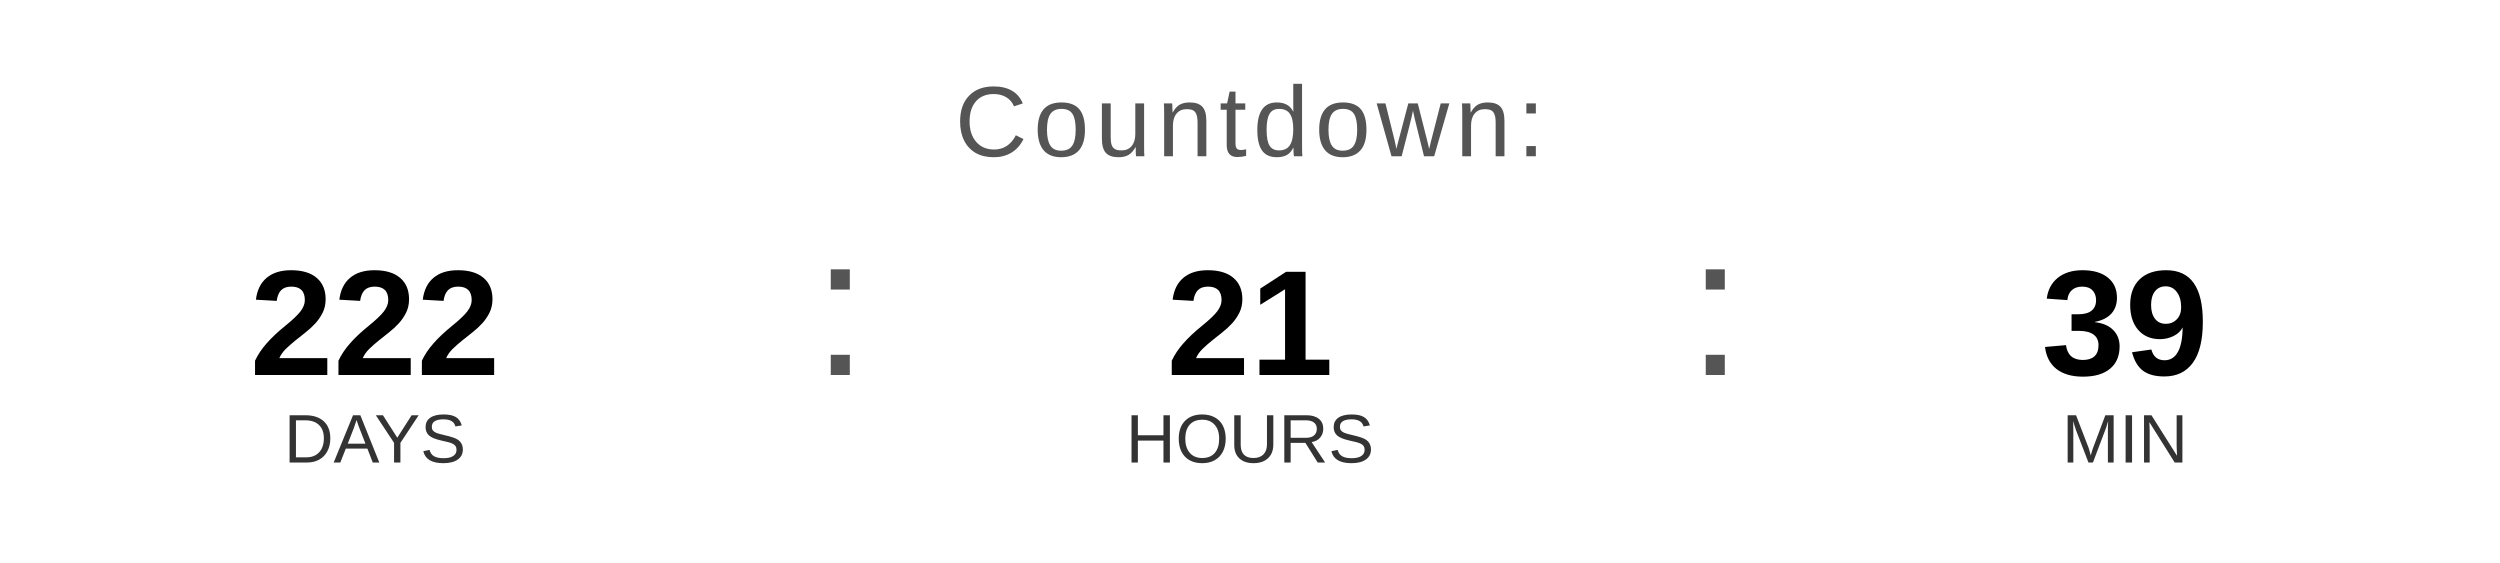
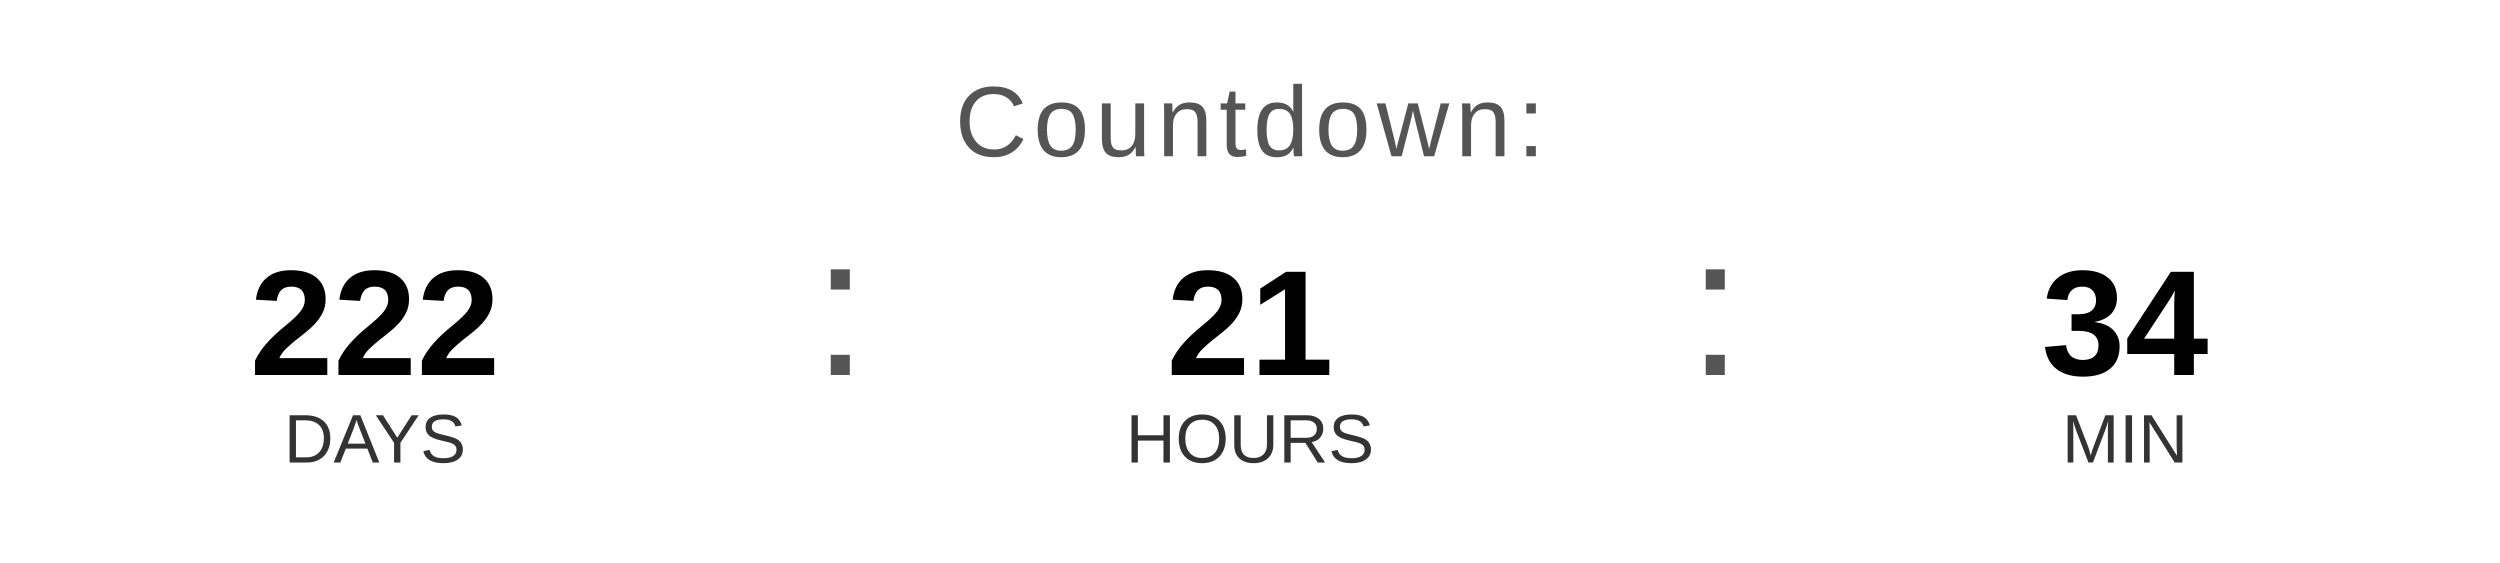
<svg xmlns="http://www.w3.org/2000/svg" width="400" height="90" viewBox="0 0 400 90">
  <text x="200" y="25" font-family="Arial, Helvetica, sans-serif" font-size="16" fill="#555555" text-anchor="middle" letter-spacing="1">
    Countdown:
  </text>
  <text x="60" y="60" font-family="Arial, Helvetica, sans-serif" font-size="24" font-weight="bold" fill="#000000" text-anchor="middle">222</text>
  <text x="60" y="74" font-family="Arial, Helvetica, sans-serif" font-size="11" fill="#333333" text-anchor="middle">DAYS</text>
  <text x="130" y="60" font-family="Arial, sans-serif" font-size="32" fill="#555555">:</text>
  <text x="200" y="60" font-family="Arial, Helvetica, sans-serif" font-size="24" font-weight="bold" fill="#000000" text-anchor="middle">21</text>
  <text x="200" y="74" font-family="Arial, Helvetica, sans-serif" font-size="11" fill="#333333" text-anchor="middle">HOURS</text>
  <text x="270" y="60" font-family="Arial, sans-serif" font-size="32" fill="#555555">:</text>
-   <text x="340" y="60" font-family="Arial, Helvetica, sans-serif" font-size="24" font-weight="bold" fill="#000000" text-anchor="middle">39</text>
+   <text x="340" y="60" font-family="Arial, Helvetica, sans-serif" font-size="24" font-weight="bold" fill="#000000" text-anchor="middle">34</text>
  <text x="340" y="74" font-family="Arial, Helvetica, sans-serif" font-size="11" fill="#333333" text-anchor="middle">MIN</text>
</svg>
